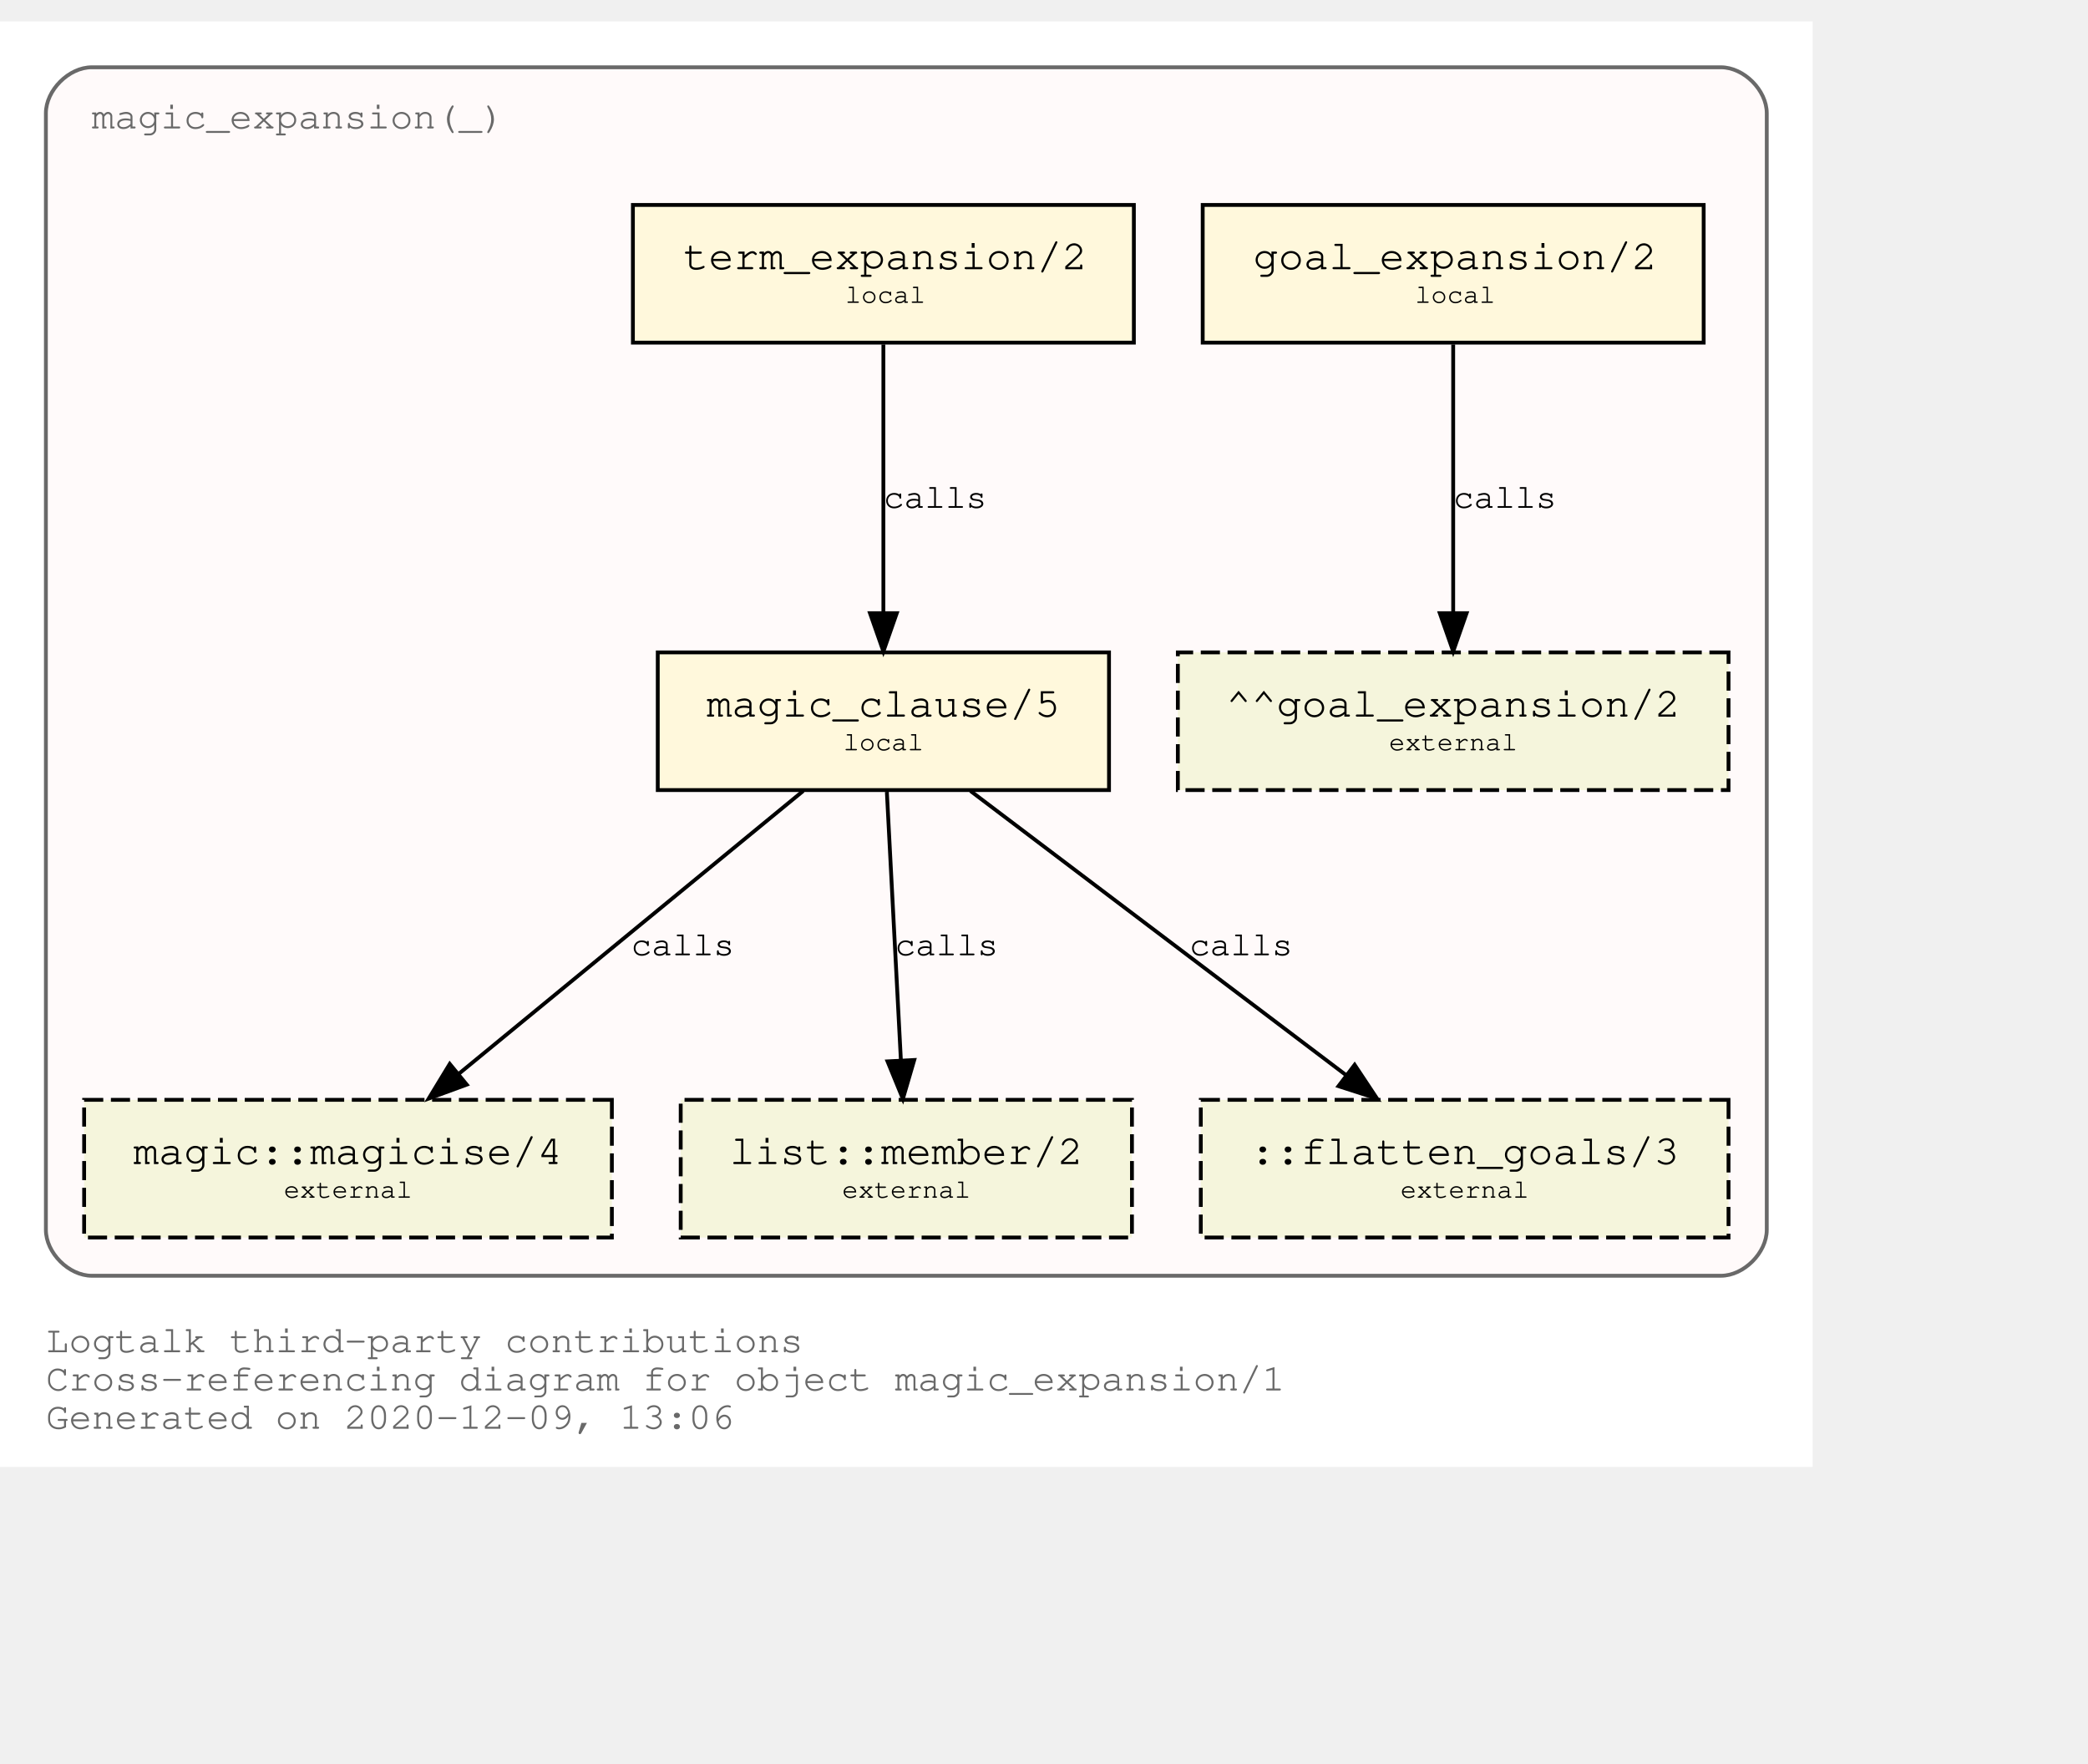
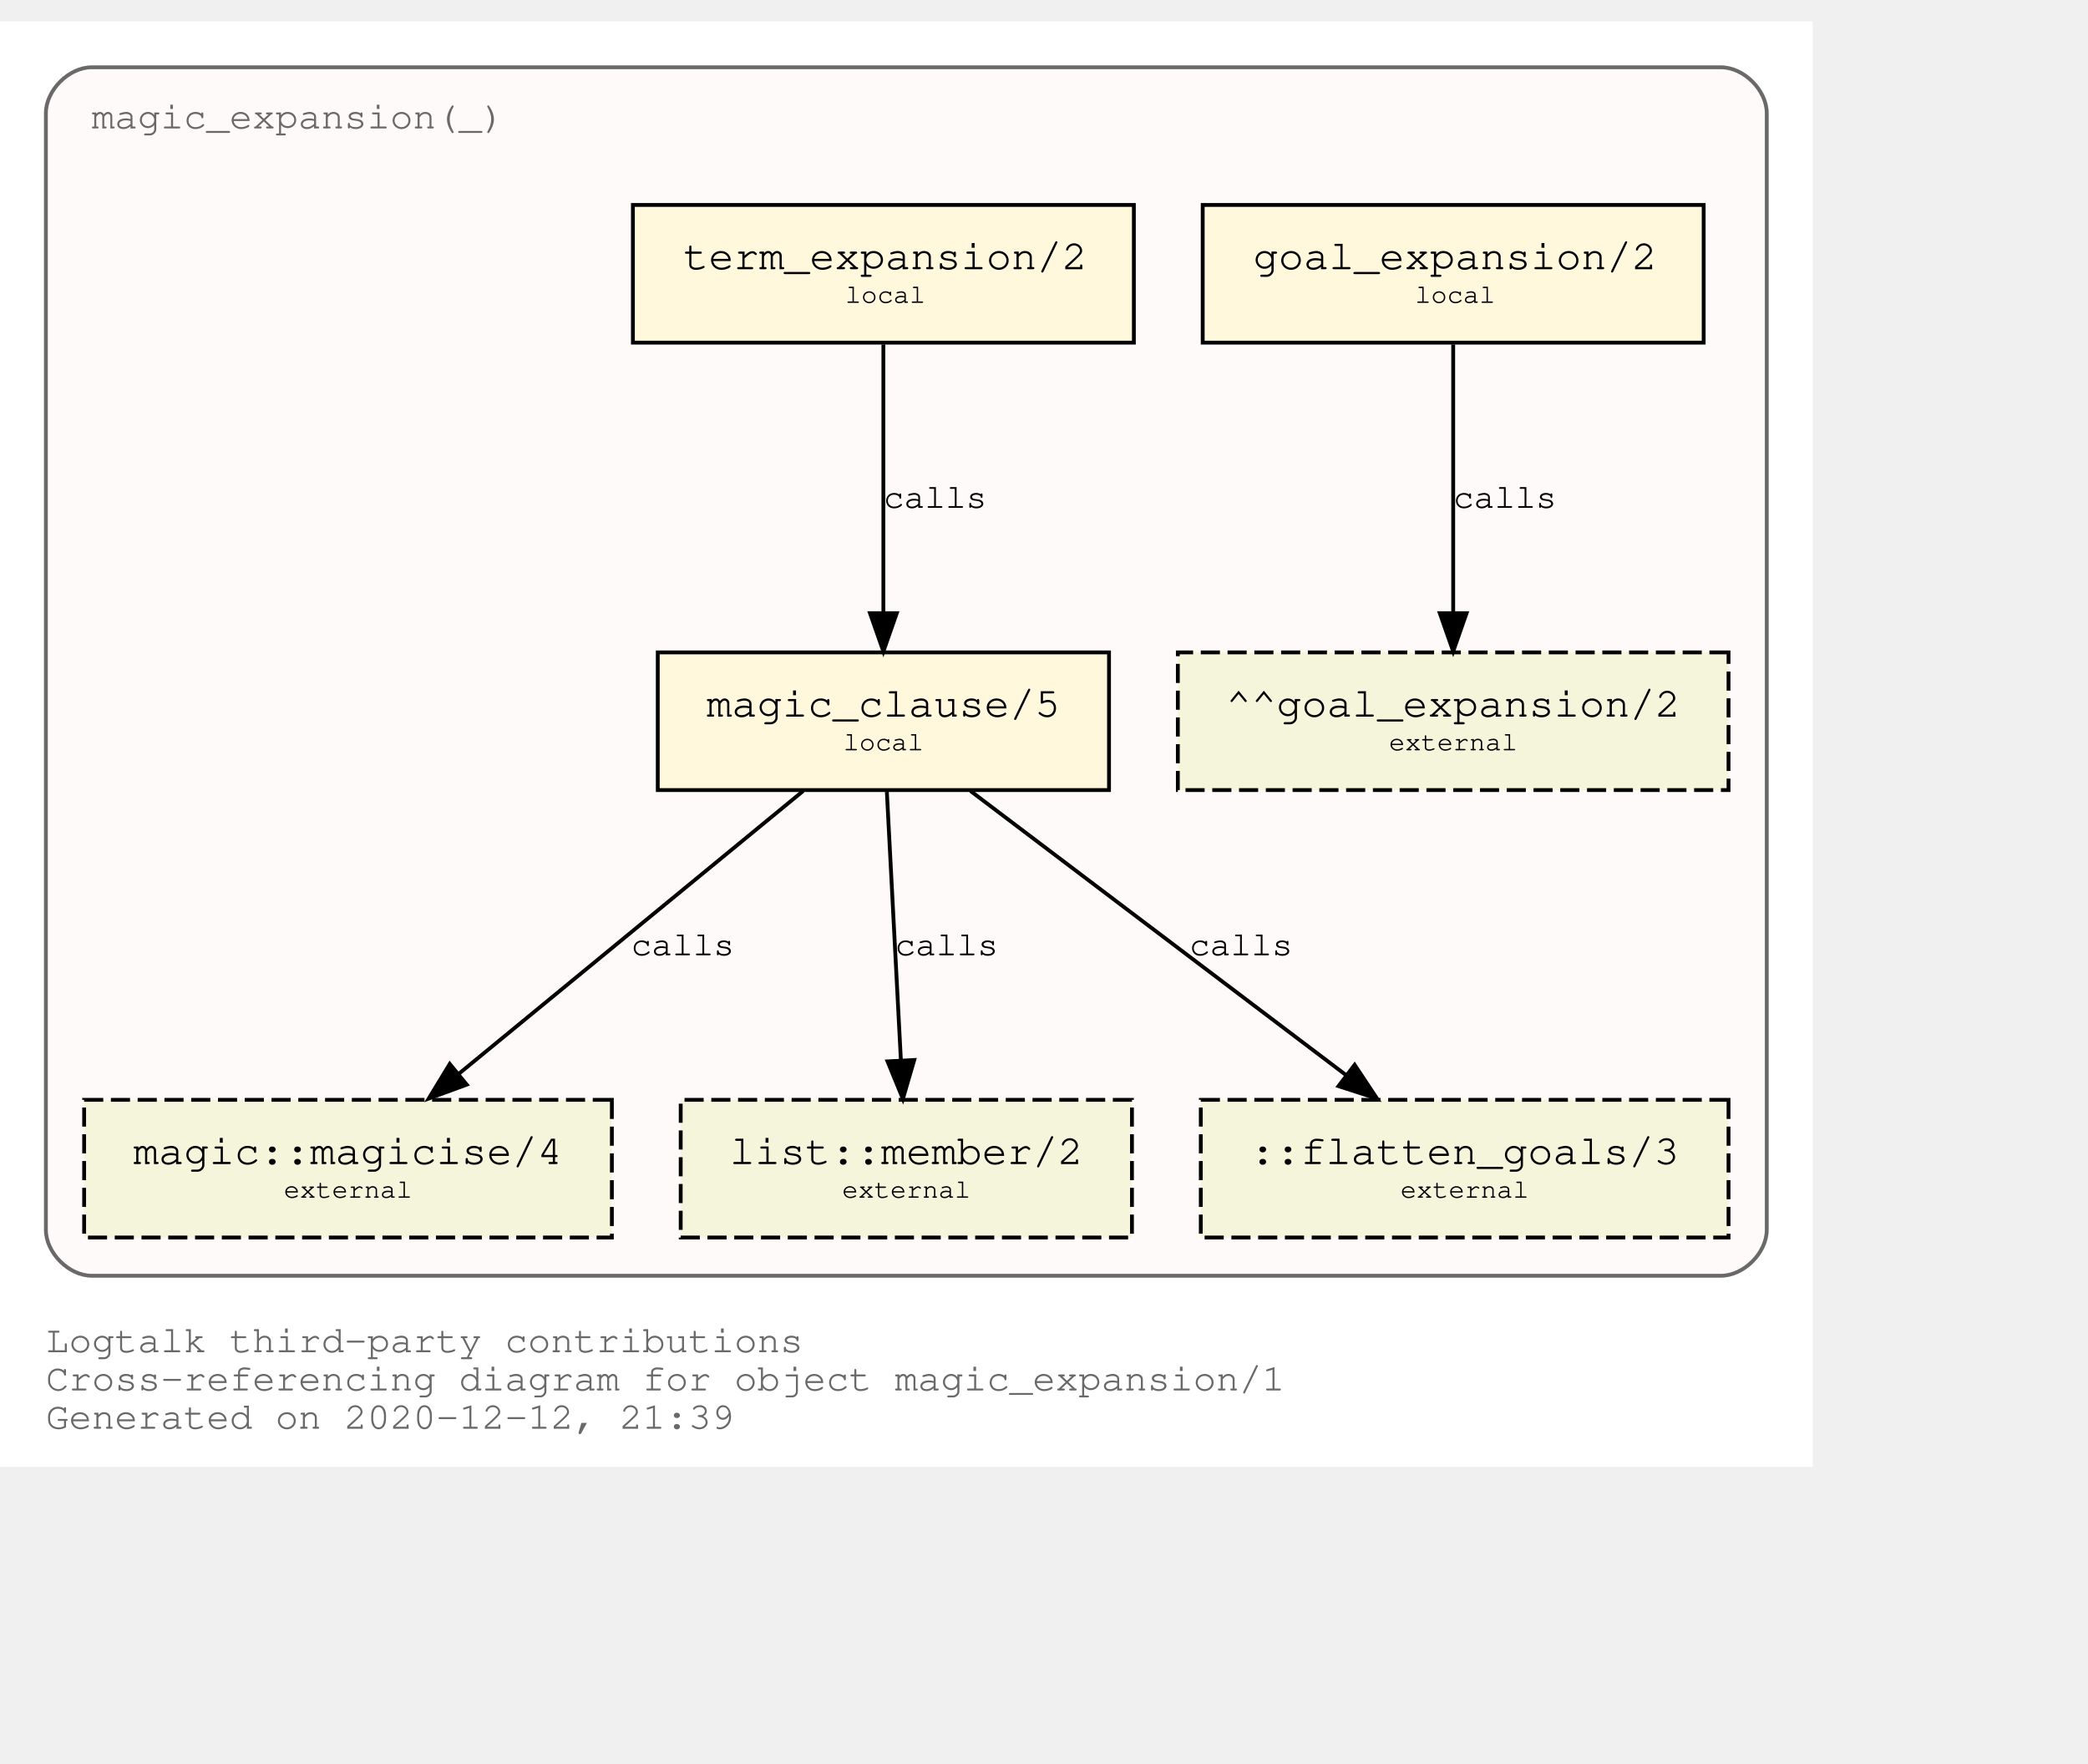
<svg xmlns="http://www.w3.org/2000/svg" xmlns:xlink="http://www.w3.org/1999/xlink" width="618pt" height="522pt" viewBox="72.00 72.00 546.00 450.00">
  <g id="graph0" class="graph" transform="scale(1 1) rotate(0) translate(76 446)">
    <polygon fill="white" stroke="transparent" points="-4,4 -4,-374 470,-374 470,4 -4,4" />
    <text text-anchor="start" x="8" y="-26" font-family="Courier,monospace" font-size="10.00" fill="dimgray">Logtalk third-party contributions</text>
    <text text-anchor="start" x="8" y="-16" font-family="Courier,monospace" font-size="10.00" fill="dimgray">Cross-referencing diagram for object magic_expansion/1</text>
-     <text text-anchor="start" x="8" y="-6" font-family="Courier,monospace" font-size="10.00" fill="dimgray">Generated on 2020-12-09, 13:06</text>
+     <text text-anchor="start" x="8" y="-6" font-family="Courier,monospace" font-size="10.00" fill="dimgray">Generated on 2020-12-12, 21:39</text>
    <g id="clust1" class="cluster">
      <g id="a_clust1">
        <a xlink:title="magic_expansion(_)">
          <path fill="snow" stroke="dimgray" d="M20,-46C20,-46 446,-46 446,-46 452,-46 458,-52 458,-58 458,-58 458,-350 458,-350 458,-356 452,-362 446,-362 446,-362 20,-362 20,-362 14,-362 8,-356 8,-350 8,-350 8,-58 8,-58 8,-52 14,-46 20,-46" />
          <g id="a_clust1_0">
-             <a xlink:href="https://github.com/LogtalkDotOrg/logtalk3/tree/d5fe6145fb1121923b94e96517c1d809d654b5db/contributions/verdi_neruda/magic_expansion.lgt" xlink:title="https://github.com/LogtalkDotOrg/logtalk3/tree/d5fe6145fb1121923b94e96517c1d809d654b5db/contributions/verdi_neruda/magic_expansion.lgt">
+             <a xlink:href="https://github.com/LogtalkDotOrg/logtalk3/tree/9a0f65fd6b5e4cf5b593ad93ac1eb99250209f26/contributions/verdi_neruda/magic_expansion.lgt" xlink:title="https://github.com/LogtalkDotOrg/logtalk3/tree/9a0f65fd6b5e4cf5b593ad93ac1eb99250209f26/contributions/verdi_neruda/magic_expansion.lgt">
              <text text-anchor="start" x="19.99" y="-346" font-family="Courier,monospace" font-size="10.00" fill="dimgray">magic_expansion(_)</text>
            </a>
          </g>
        </a>
      </g>
    </g>
    <g id="node1" class="node">
      <g id="a_node1">
-         <a xlink:href="https://github.com/LogtalkDotOrg/logtalk3/tree/d5fe6145fb1121923b94e96517c1d809d654b5db/contributions/verdi_neruda/magic_expansion.lgt#L17" xlink:title="https://github.com/LogtalkDotOrg/logtalk3/tree/d5fe6145fb1121923b94e96517c1d809d654b5db/contributions/verdi_neruda/magic_expansion.lgt#L17">
+         <a xlink:href="https://github.com/LogtalkDotOrg/logtalk3/tree/9a0f65fd6b5e4cf5b593ad93ac1eb99250209f26/contributions/verdi_neruda/magic_expansion.lgt#L17" xlink:title="https://github.com/LogtalkDotOrg/logtalk3/tree/9a0f65fd6b5e4cf5b593ad93ac1eb99250209f26/contributions/verdi_neruda/magic_expansion.lgt#L17">
          <polygon fill="cornsilk" stroke="black" points="441.5,-326 310.5,-326 310.5,-290 441.5,-290 441.5,-326" />
          <text text-anchor="start" x="318.8" y="-309.8" font-family="Courier,monospace" font-size="9.00"> </text>
          <text text-anchor="start" x="323.69" y="-309.2" font-family="Courier,monospace" font-size="11.00">goal_expansion/2</text>
          <text text-anchor="start" x="428.8" y="-309.8" font-family="Courier,monospace" font-size="9.00"> </text>
          <text text-anchor="start" x="318.8" y="-299.8" font-family="Courier,monospace" font-size="9.00"> </text>
          <text text-anchor="start" x="366" y="-300.4" font-family="Courier,monospace" font-size="7.00">local</text>
          <text text-anchor="start" x="428.8" y="-299.8" font-family="Courier,monospace" font-size="9.00"> </text>
        </a>
      </g>
    </g>
    <g id="node7" class="node">
      <polygon fill="beige" stroke="black" stroke-dasharray="5,2" points="448,-209 304,-209 304,-173 448,-173 448,-209" />
      <text text-anchor="start" x="311.8" y="-192.8" font-family="Courier,monospace" font-size="9.00"> </text>
      <text text-anchor="start" x="316.59" y="-192.2" font-family="Courier,monospace" font-size="11.00">^^goal_expansion/2</text>
      <text text-anchor="start" x="434.8" y="-192.8" font-family="Courier,monospace" font-size="9.00"> </text>
      <text text-anchor="start" x="311.8" y="-182.8" font-family="Courier,monospace" font-size="9.00"> </text>
      <text text-anchor="start" x="359.2" y="-183.4" font-family="Courier,monospace" font-size="7.00">external</text>
      <text text-anchor="start" x="434.8" y="-182.8" font-family="Courier,monospace" font-size="9.00"> </text>
    </g>
    <g id="edge3" class="edge">
      <g id="a_edge3">
-         <a xlink:href="https://github.com/LogtalkDotOrg/logtalk3/tree/d5fe6145fb1121923b94e96517c1d809d654b5db/contributions/verdi_neruda/magic_expansion.lgt#L17" xlink:title="calls">
+         <a xlink:href="https://github.com/LogtalkDotOrg/logtalk3/tree/9a0f65fd6b5e4cf5b593ad93ac1eb99250209f26/contributions/verdi_neruda/magic_expansion.lgt#L17" xlink:title="calls">
          <path fill="none" stroke="black" d="M376,-289.53C376,-270.94 376,-241.24 376,-219.5" />
          <polygon fill="black" stroke="black" points="379.5,-219.25 376,-209.25 372.5,-219.25 379.5,-219.25" />
        </a>
      </g>
      <g id="a_edge3-label">
-         <a xlink:href="https://github.com/LogtalkDotOrg/logtalk3/tree/d5fe6145fb1121923b94e96517c1d809d654b5db/contributions/verdi_neruda/magic_expansion.lgt#L17" xlink:title="https://github.com/LogtalkDotOrg/logtalk3/tree/d5fe6145fb1121923b94e96517c1d809d654b5db/contributions/verdi_neruda/magic_expansion.lgt#L17">
+         <a xlink:href="https://github.com/LogtalkDotOrg/logtalk3/tree/9a0f65fd6b5e4cf5b593ad93ac1eb99250209f26/contributions/verdi_neruda/magic_expansion.lgt#L17" xlink:title="https://github.com/LogtalkDotOrg/logtalk3/tree/9a0f65fd6b5e4cf5b593ad93ac1eb99250209f26/contributions/verdi_neruda/magic_expansion.lgt#L17">
          <text text-anchor="start" x="376" y="-246.8" font-family="Courier,monospace" font-size="9.00">calls</text>
        </a>
      </g>
    </g>
    <g id="node2" class="node">
      <g id="a_node2">
-         <a xlink:href="https://github.com/LogtalkDotOrg/logtalk3/tree/d5fe6145fb1121923b94e96517c1d809d654b5db/contributions/verdi_neruda/magic_expansion.lgt#L20" xlink:title="https://github.com/LogtalkDotOrg/logtalk3/tree/d5fe6145fb1121923b94e96517c1d809d654b5db/contributions/verdi_neruda/magic_expansion.lgt#L20">
+         <a xlink:href="https://github.com/LogtalkDotOrg/logtalk3/tree/9a0f65fd6b5e4cf5b593ad93ac1eb99250209f26/contributions/verdi_neruda/magic_expansion.lgt#L20" xlink:title="https://github.com/LogtalkDotOrg/logtalk3/tree/9a0f65fd6b5e4cf5b593ad93ac1eb99250209f26/contributions/verdi_neruda/magic_expansion.lgt#L20">
          <polygon fill="cornsilk" stroke="black" points="292.5,-326 161.5,-326 161.5,-290 292.5,-290 292.5,-326" />
          <text text-anchor="start" x="169.8" y="-309.8" font-family="Courier,monospace" font-size="9.00"> </text>
          <text text-anchor="start" x="174.69" y="-309.2" font-family="Courier,monospace" font-size="11.00">term_expansion/2</text>
          <text text-anchor="start" x="279.8" y="-309.8" font-family="Courier,monospace" font-size="9.00"> </text>
          <text text-anchor="start" x="169.8" y="-299.8" font-family="Courier,monospace" font-size="9.00"> </text>
          <text text-anchor="start" x="217" y="-300.4" font-family="Courier,monospace" font-size="7.00">local</text>
          <text text-anchor="start" x="279.8" y="-299.8" font-family="Courier,monospace" font-size="9.00"> </text>
        </a>
      </g>
    </g>
    <g id="node3" class="node">
      <g id="a_node3">
-         <a xlink:href="https://github.com/LogtalkDotOrg/logtalk3/tree/d5fe6145fb1121923b94e96517c1d809d654b5db/contributions/verdi_neruda/magic_expansion.lgt#L27" xlink:title="https://github.com/LogtalkDotOrg/logtalk3/tree/d5fe6145fb1121923b94e96517c1d809d654b5db/contributions/verdi_neruda/magic_expansion.lgt#L27">
+         <a xlink:href="https://github.com/LogtalkDotOrg/logtalk3/tree/9a0f65fd6b5e4cf5b593ad93ac1eb99250209f26/contributions/verdi_neruda/magic_expansion.lgt#L27" xlink:title="https://github.com/LogtalkDotOrg/logtalk3/tree/9a0f65fd6b5e4cf5b593ad93ac1eb99250209f26/contributions/verdi_neruda/magic_expansion.lgt#L27">
          <polygon fill="cornsilk" stroke="black" points="286,-209 168,-209 168,-173 286,-173 286,-209" />
          <text text-anchor="start" x="175.8" y="-192.8" font-family="Courier,monospace" font-size="9.00"> </text>
          <text text-anchor="start" x="180.79" y="-192.2" font-family="Courier,monospace" font-size="11.00">magic_clause/5</text>
          <text text-anchor="start" x="272.8" y="-192.8" font-family="Courier,monospace" font-size="9.00"> </text>
          <text text-anchor="start" x="175.8" y="-182.8" font-family="Courier,monospace" font-size="9.00"> </text>
          <text text-anchor="start" x="216.5" y="-183.4" font-family="Courier,monospace" font-size="7.00">local</text>
          <text text-anchor="start" x="272.8" y="-182.8" font-family="Courier,monospace" font-size="9.00"> </text>
        </a>
      </g>
    </g>
    <g id="edge1" class="edge">
      <g id="a_edge1">
-         <a xlink:href="https://github.com/LogtalkDotOrg/logtalk3/tree/d5fe6145fb1121923b94e96517c1d809d654b5db/contributions/verdi_neruda/magic_expansion.lgt#L20" xlink:title="calls">
+         <a xlink:href="https://github.com/LogtalkDotOrg/logtalk3/tree/9a0f65fd6b5e4cf5b593ad93ac1eb99250209f26/contributions/verdi_neruda/magic_expansion.lgt#L20" xlink:title="calls">
          <path fill="none" stroke="black" d="M227,-289.53C227,-270.94 227,-241.24 227,-219.5" />
          <polygon fill="black" stroke="black" points="230.5,-219.25 227,-209.25 223.5,-219.25 230.5,-219.25" />
        </a>
      </g>
      <g id="a_edge1-label">
-         <a xlink:href="https://github.com/LogtalkDotOrg/logtalk3/tree/d5fe6145fb1121923b94e96517c1d809d654b5db/contributions/verdi_neruda/magic_expansion.lgt#L20" xlink:title="https://github.com/LogtalkDotOrg/logtalk3/tree/d5fe6145fb1121923b94e96517c1d809d654b5db/contributions/verdi_neruda/magic_expansion.lgt#L20">
+         <a xlink:href="https://github.com/LogtalkDotOrg/logtalk3/tree/9a0f65fd6b5e4cf5b593ad93ac1eb99250209f26/contributions/verdi_neruda/magic_expansion.lgt#L20" xlink:title="https://github.com/LogtalkDotOrg/logtalk3/tree/9a0f65fd6b5e4cf5b593ad93ac1eb99250209f26/contributions/verdi_neruda/magic_expansion.lgt#L20">
          <text text-anchor="start" x="227" y="-246.8" font-family="Courier,monospace" font-size="9.00">calls</text>
        </a>
      </g>
    </g>
    <g id="node4" class="node">
      <g id="a_node4">
        <a xlink:href="https://logtalk.org/library/magic_0.html#magicise/4" xlink:title="https://logtalk.org/library/magic_0.html#magicise/4">
          <polygon fill="beige" stroke="black" stroke-dasharray="5,2" points="156,-92 18,-92 18,-56 156,-56 156,-92" />
          <text text-anchor="start" x="25.8" y="-75.8" font-family="Courier,monospace" font-size="9.00"> </text>
          <text text-anchor="start" x="30.89" y="-75.2" font-family="Courier,monospace" font-size="11.00">magic::magicise/4</text>
          <text text-anchor="start" x="142.8" y="-75.8" font-family="Courier,monospace" font-size="9.00"> </text>
          <text text-anchor="start" x="25.8" y="-65.8" font-family="Courier,monospace" font-size="9.00"> </text>
          <text text-anchor="start" x="70.2" y="-66.4" font-family="Courier,monospace" font-size="7.00">external</text>
          <text text-anchor="start" x="142.8" y="-65.8" font-family="Courier,monospace" font-size="9.00"> </text>
        </a>
      </g>
    </g>
    <g id="edge4" class="edge">
      <g id="a_edge4">
-         <a xlink:href="https://github.com/LogtalkDotOrg/logtalk3/tree/d5fe6145fb1121923b94e96517c1d809d654b5db/contributions/verdi_neruda/magic_expansion.lgt#L27" xlink:title="calls">
+         <a xlink:href="https://github.com/LogtalkDotOrg/logtalk3/tree/9a0f65fd6b5e4cf5b593ad93ac1eb99250209f26/contributions/verdi_neruda/magic_expansion.lgt#L27" xlink:title="calls">
          <path fill="none" stroke="black" d="M206.04,-172.78C182.12,-153.14 142.85,-120.88 116,-98.83" />
          <polygon fill="black" stroke="black" points="118.05,-95.98 108.1,-92.33 113.61,-101.39 118.05,-95.98" />
        </a>
      </g>
      <g id="a_edge4-label">
-         <a xlink:href="https://github.com/LogtalkDotOrg/logtalk3/tree/d5fe6145fb1121923b94e96517c1d809d654b5db/contributions/verdi_neruda/magic_expansion.lgt#L27" xlink:title="https://github.com/LogtalkDotOrg/logtalk3/tree/d5fe6145fb1121923b94e96517c1d809d654b5db/contributions/verdi_neruda/magic_expansion.lgt#L27">
+         <a xlink:href="https://github.com/LogtalkDotOrg/logtalk3/tree/9a0f65fd6b5e4cf5b593ad93ac1eb99250209f26/contributions/verdi_neruda/magic_expansion.lgt#L27" xlink:title="https://github.com/LogtalkDotOrg/logtalk3/tree/9a0f65fd6b5e4cf5b593ad93ac1eb99250209f26/contributions/verdi_neruda/magic_expansion.lgt#L27">
          <text text-anchor="start" x="161" y="-129.8" font-family="Courier,monospace" font-size="9.00">calls</text>
        </a>
      </g>
    </g>
    <g id="node5" class="node">
      <g id="a_node5">
        <a xlink:href="https://logtalk.org/library/listp_0.html#member/2" xlink:title="https://logtalk.org/library/listp_0.html#member/2">
          <polygon fill="beige" stroke="black" stroke-dasharray="5,2" points="292,-92 174,-92 174,-56 292,-56 292,-92" />
          <text text-anchor="start" x="181.8" y="-75.8" font-family="Courier,monospace" font-size="9.00"> </text>
          <text text-anchor="start" x="186.79" y="-75.2" font-family="Courier,monospace" font-size="11.00">list::member/2</text>
          <text text-anchor="start" x="278.8" y="-75.8" font-family="Courier,monospace" font-size="9.00"> </text>
          <text text-anchor="start" x="181.8" y="-65.8" font-family="Courier,monospace" font-size="9.00"> </text>
          <text text-anchor="start" x="216.2" y="-66.4" font-family="Courier,monospace" font-size="7.00">external</text>
          <text text-anchor="start" x="278.8" y="-65.8" font-family="Courier,monospace" font-size="9.00"> </text>
        </a>
      </g>
    </g>
    <g id="edge5" class="edge">
      <g id="a_edge5">
-         <a xlink:href="https://github.com/LogtalkDotOrg/logtalk3/tree/d5fe6145fb1121923b94e96517c1d809d654b5db/contributions/verdi_neruda/magic_expansion.lgt#L27" xlink:title="calls">
+         <a xlink:href="https://github.com/LogtalkDotOrg/logtalk3/tree/9a0f65fd6b5e4cf5b593ad93ac1eb99250209f26/contributions/verdi_neruda/magic_expansion.lgt#L27" xlink:title="calls">
          <path fill="none" stroke="black" d="M227.91,-172.53C228.88,-153.94 230.43,-124.24 231.57,-102.5" />
          <polygon fill="black" stroke="black" points="235.07,-102.42 232.1,-92.25 228.08,-102.06 235.07,-102.42" />
        </a>
      </g>
      <g id="a_edge5-label">
-         <a xlink:href="https://github.com/LogtalkDotOrg/logtalk3/tree/d5fe6145fb1121923b94e96517c1d809d654b5db/contributions/verdi_neruda/magic_expansion.lgt#L27" xlink:title="https://github.com/LogtalkDotOrg/logtalk3/tree/d5fe6145fb1121923b94e96517c1d809d654b5db/contributions/verdi_neruda/magic_expansion.lgt#L27">
+         <a xlink:href="https://github.com/LogtalkDotOrg/logtalk3/tree/9a0f65fd6b5e4cf5b593ad93ac1eb99250209f26/contributions/verdi_neruda/magic_expansion.lgt#L27" xlink:title="https://github.com/LogtalkDotOrg/logtalk3/tree/9a0f65fd6b5e4cf5b593ad93ac1eb99250209f26/contributions/verdi_neruda/magic_expansion.lgt#L27">
          <text text-anchor="start" x="230" y="-129.8" font-family="Courier,monospace" font-size="9.00">calls</text>
        </a>
      </g>
    </g>
    <g id="node6" class="node">
      <polygon fill="beige" stroke="black" stroke-dasharray="5,2" points="448,-92 310,-92 310,-56 448,-56 448,-92" />
      <text text-anchor="start" x="317.8" y="-75.8" font-family="Courier,monospace" font-size="9.00"> </text>
      <text text-anchor="start" x="322.89" y="-75.2" font-family="Courier,monospace" font-size="11.00">::flatten_goals/3</text>
      <text text-anchor="start" x="434.8" y="-75.8" font-family="Courier,monospace" font-size="9.00"> </text>
      <text text-anchor="start" x="317.8" y="-65.8" font-family="Courier,monospace" font-size="9.00"> </text>
      <text text-anchor="start" x="362.2" y="-66.4" font-family="Courier,monospace" font-size="7.00">external</text>
      <text text-anchor="start" x="434.8" y="-65.8" font-family="Courier,monospace" font-size="9.00"> </text>
    </g>
    <g id="edge2" class="edge">
      <g id="a_edge2">
-         <a xlink:href="https://github.com/LogtalkDotOrg/logtalk3/tree/d5fe6145fb1121923b94e96517c1d809d654b5db/contributions/verdi_neruda/magic_expansion.lgt#L27" xlink:title="calls">
+         <a xlink:href="https://github.com/LogtalkDotOrg/logtalk3/tree/9a0f65fd6b5e4cf5b593ad93ac1eb99250209f26/contributions/verdi_neruda/magic_expansion.lgt#L27" xlink:title="calls">
          <path fill="none" stroke="black" d="M249.76,-172.78C275.84,-153.05 318.73,-120.6 347.89,-98.54" />
          <polygon fill="black" stroke="black" points="350.23,-101.16 356.09,-92.33 346,-95.58 350.23,-101.16" />
        </a>
      </g>
      <g id="a_edge2-label">
-         <a xlink:href="https://github.com/LogtalkDotOrg/logtalk3/tree/d5fe6145fb1121923b94e96517c1d809d654b5db/contributions/verdi_neruda/magic_expansion.lgt#L27" xlink:title="https://github.com/LogtalkDotOrg/logtalk3/tree/d5fe6145fb1121923b94e96517c1d809d654b5db/contributions/verdi_neruda/magic_expansion.lgt#L27">
+         <a xlink:href="https://github.com/LogtalkDotOrg/logtalk3/tree/9a0f65fd6b5e4cf5b593ad93ac1eb99250209f26/contributions/verdi_neruda/magic_expansion.lgt#L27" xlink:title="https://github.com/LogtalkDotOrg/logtalk3/tree/9a0f65fd6b5e4cf5b593ad93ac1eb99250209f26/contributions/verdi_neruda/magic_expansion.lgt#L27">
          <text text-anchor="start" x="307" y="-129.8" font-family="Courier,monospace" font-size="9.00">calls</text>
        </a>
      </g>
    </g>
  </g>
</svg>
